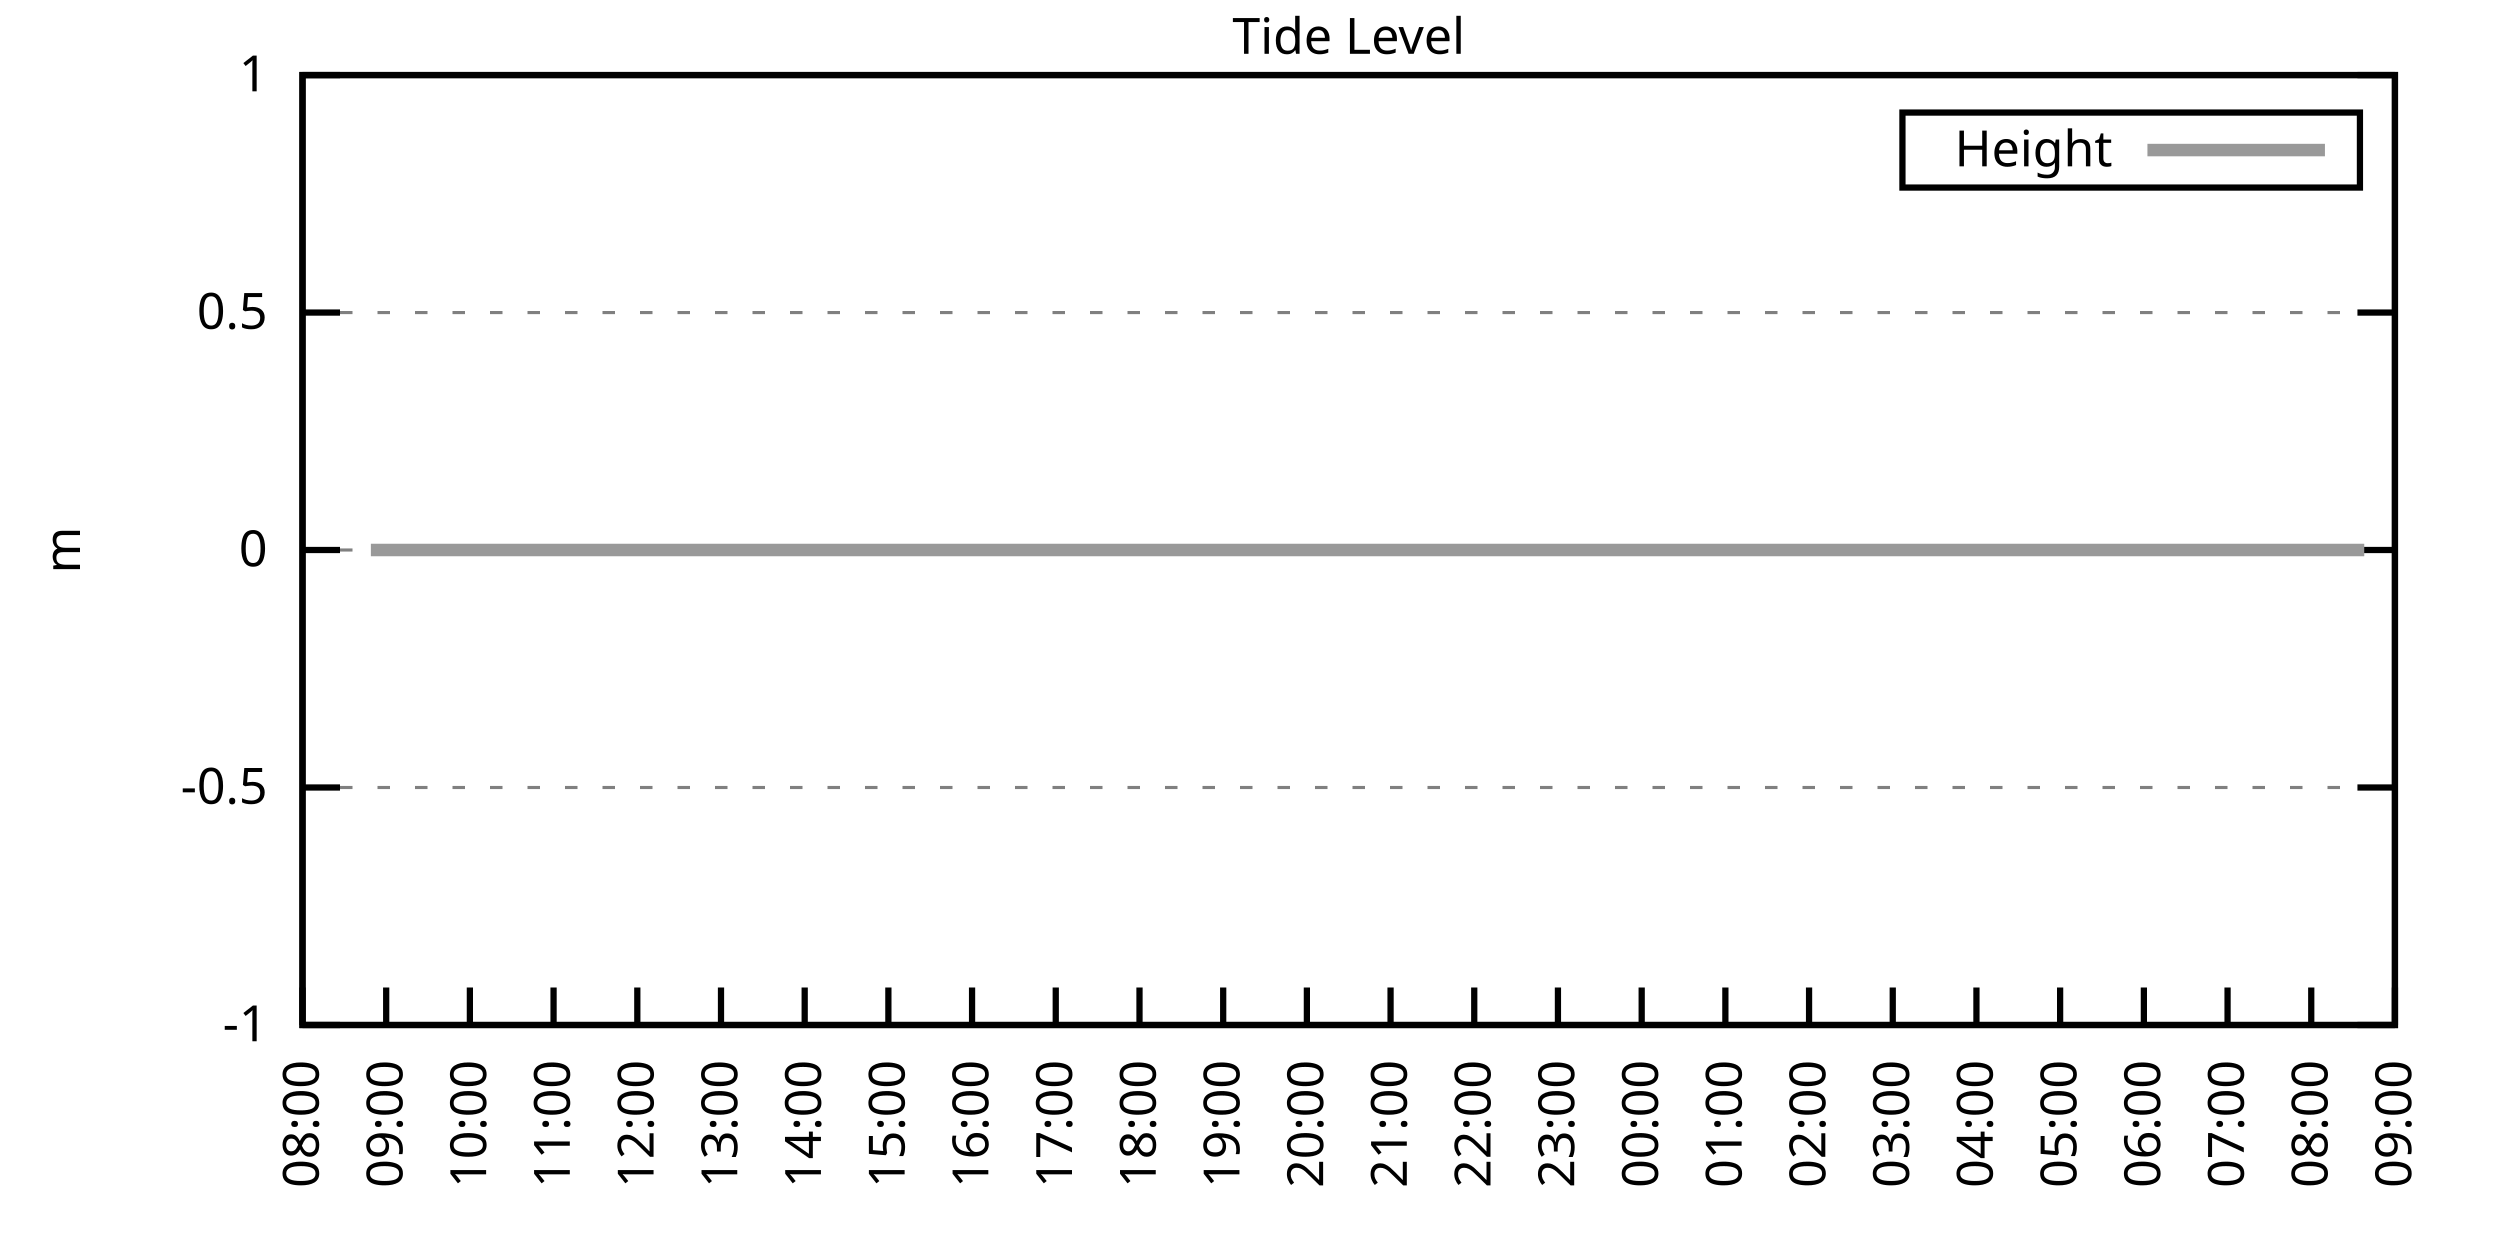
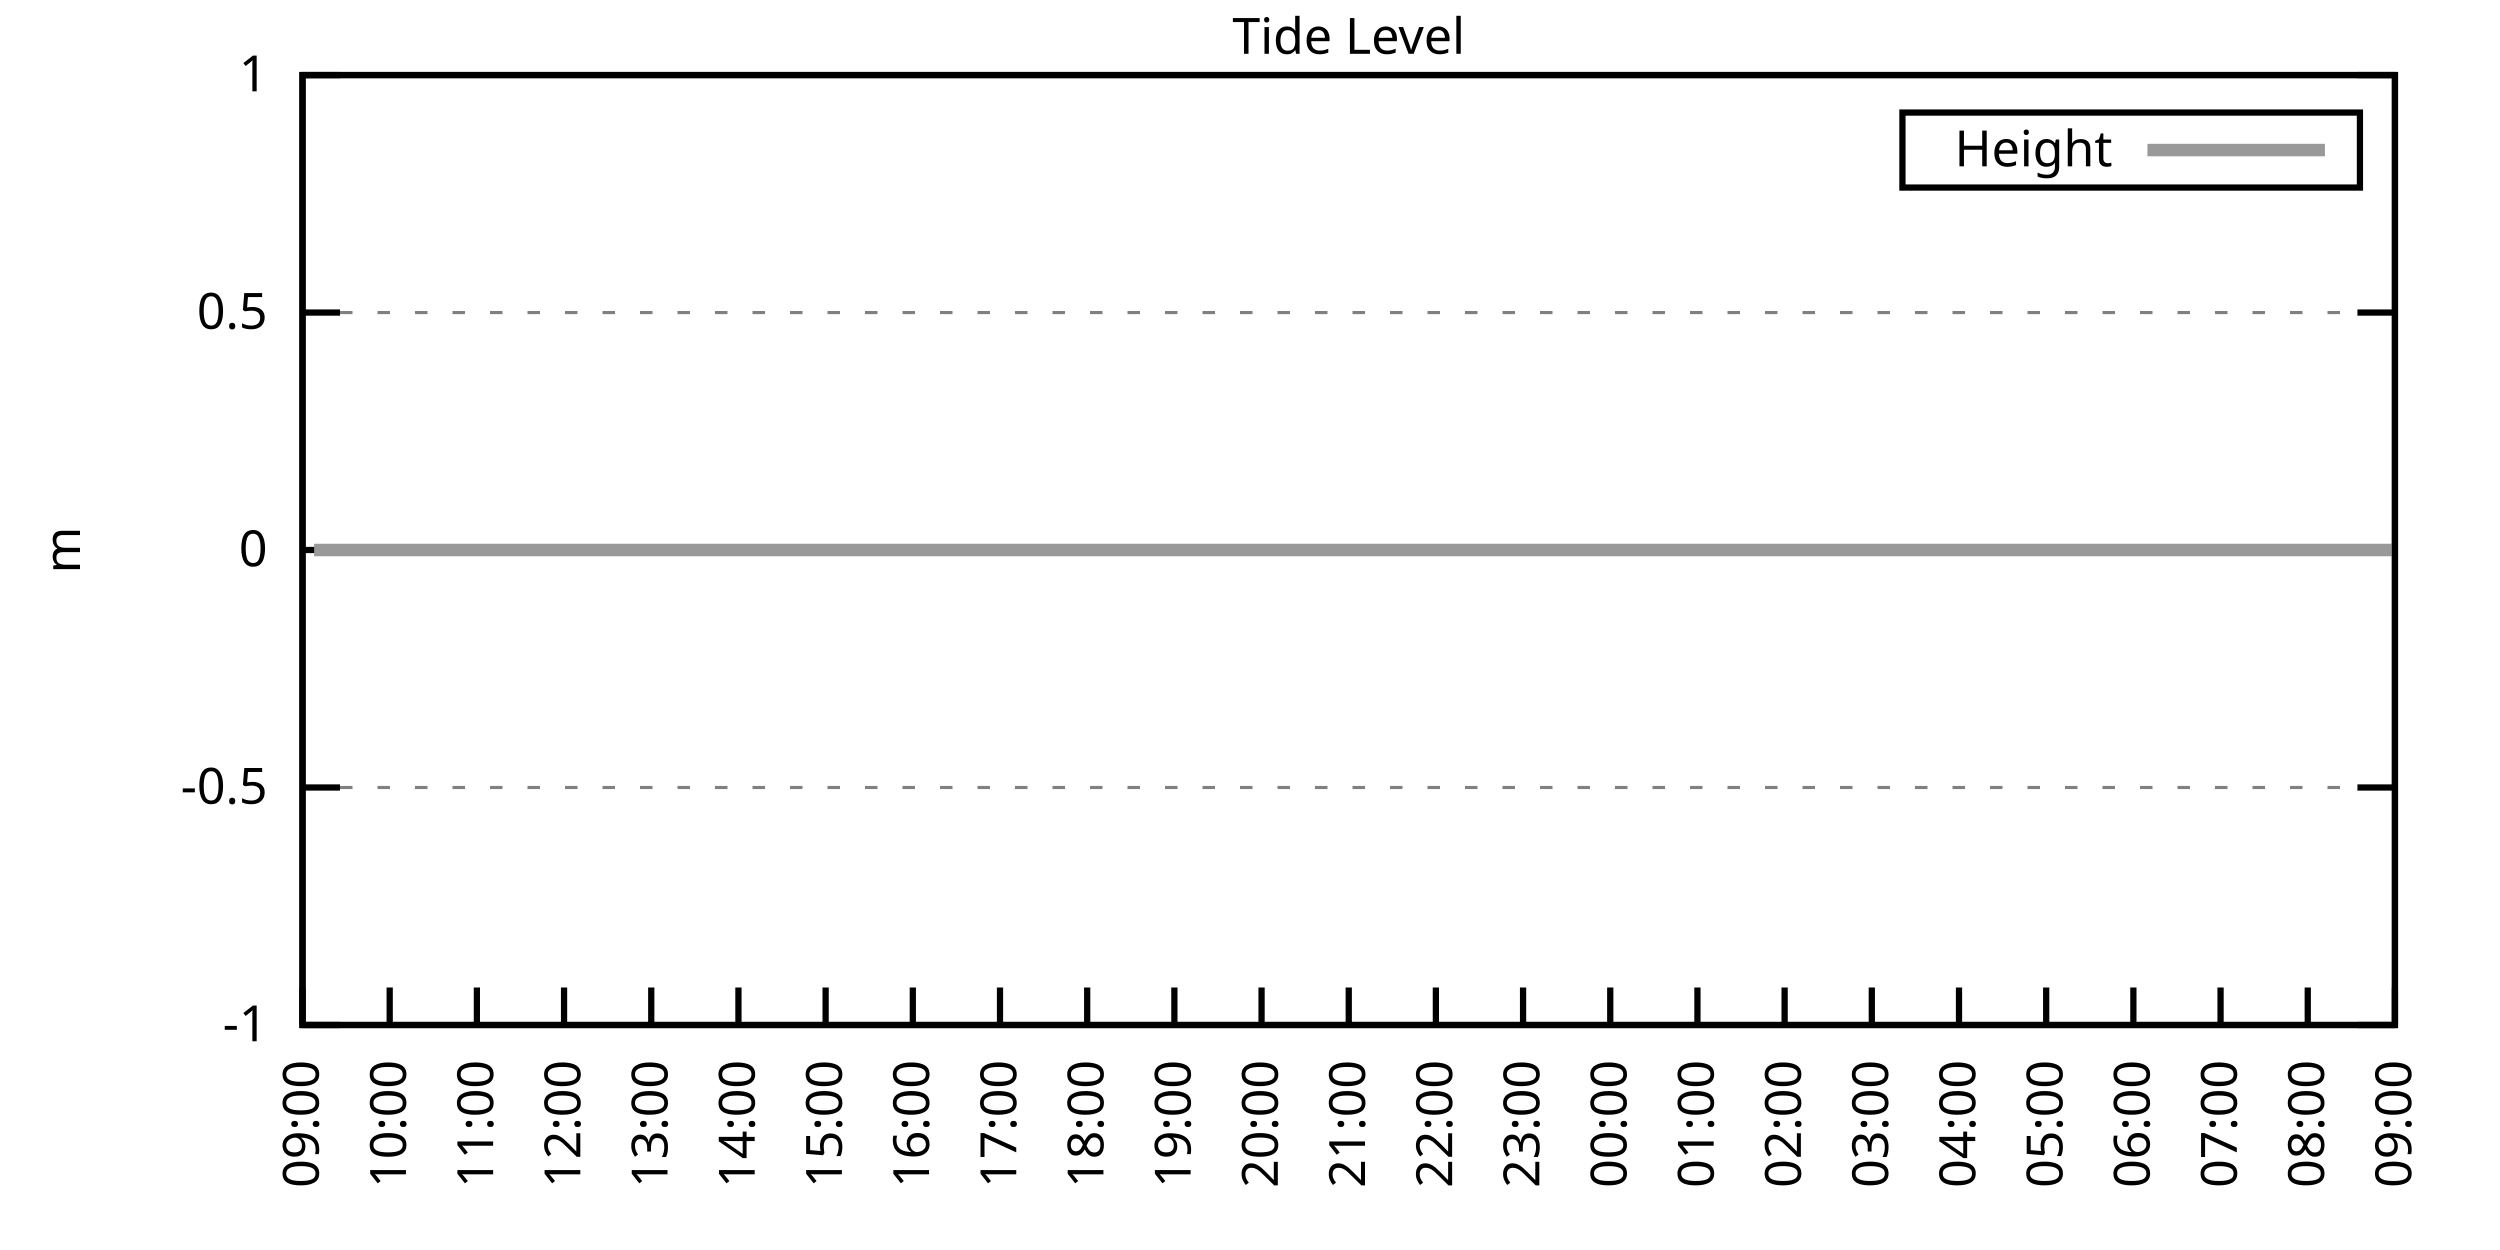
<svg xmlns="http://www.w3.org/2000/svg" xmlns:xlink="http://www.w3.org/1999/xlink" width="400" height="200" viewBox="0 0 400 200">
  <g id="gnuplot_canvas">
    <rect x="0" y="0" width="400" height="200" fill="none" />
    <defs>
      <circle id="gpDot" r="0.5" stroke-width="0.5" stroke="currentColor" />
      <path id="gpPt0" stroke-width="0.333" stroke="currentColor" d="M-1,0 h2 M0,-1 v2" />
      <path id="gpPt1" stroke-width="0.333" stroke="currentColor" d="M-1,-1 L1,1 M1,-1 L-1,1" />
      <path id="gpPt2" stroke-width="0.333" stroke="currentColor" d="M-1,0 L1,0 M0,-1 L0,1 M-1,-1 L1,1 M-1,1 L1,-1" />
      <rect id="gpPt3" stroke-width="0.333" stroke="currentColor" x="-1" y="-1" width="2" height="2" />
      <rect id="gpPt4" stroke-width="0.333" stroke="currentColor" fill="currentColor" x="-1" y="-1" width="2" height="2" />
      <circle id="gpPt5" stroke-width="0.333" stroke="currentColor" cx="0" cy="0" r="1" />
      <use xlink:href="#gpPt5" id="gpPt6" fill="currentColor" stroke="none" />
      <path id="gpPt7" stroke-width="0.333" stroke="currentColor" d="M0,-1.33 L-1.33,0.67 L1.33,0.67 z" />
      <use xlink:href="#gpPt7" id="gpPt8" fill="currentColor" stroke="none" />
      <use xlink:href="#gpPt7" id="gpPt9" stroke="currentColor" transform="rotate(180)" />
      <use xlink:href="#gpPt9" id="gpPt10" fill="currentColor" stroke="none" />
      <use xlink:href="#gpPt3" id="gpPt11" stroke="currentColor" transform="rotate(45)" />
      <use xlink:href="#gpPt11" id="gpPt12" fill="currentColor" stroke="none" />
      <path id="gpPt13" stroke-width="0.333" stroke="currentColor" d="M0,1.330 L1.265,0.411 L0.782,-1.067 L-0.782,-1.076 L-1.265,0.411 z" />
      <use xlink:href="#gpPt13" id="gpPt14" fill="currentColor" stroke="none" />
      <filter id="textbox" filterUnits="objectBoundingBox" x="0" y="0" height="1" width="1">
        <feFlood flood-color="white" flood-opacity="1" result="bgnd" />
        <feComposite in="SourceGraphic" in2="bgnd" operator="atop" />
      </filter>
      <filter id="greybox" filterUnits="objectBoundingBox" x="0" y="0" height="1" width="1">
        <feFlood flood-color="lightgrey" flood-opacity="1" result="grey" />
        <feComposite in="SourceGraphic" in2="grey" operator="atop" />
      </filter>
    </defs>
    <g fill="none" color="white" stroke="currentColor" stroke-width="1.00" stroke-linecap="butt" stroke-linejoin="miter">
</g>
    <g fill="none" color="black" stroke="currentColor" stroke-width="1.00" stroke-linecap="butt" stroke-linejoin="miter">
      <g stroke="none" shape-rendering="crispEdges">
        <polygon fill="rgb(255, 255, 255)" points="48.40,164.00 383.18,164.00 383.18,12.02 48.40,12.02 " />
      </g>
    </g>
    <g fill="none" color="black" stroke="currentColor" stroke-width="1.00" stroke-linecap="butt" stroke-linejoin="miter">
</g>
    <g fill="none" color="black" stroke="black" stroke-width="0.50" stroke-linecap="butt" stroke-linejoin="miter">
</g>
    <g fill="none" color="gray" stroke="currentColor" stroke-width="0.50" stroke-linecap="butt" stroke-linejoin="miter">
      <path stroke="gray" stroke-dasharray="2,4" class="gridline" d="M48.40,164.00 L383.19,164.00  " />
    </g>
    <g fill="none" color="gray" stroke="gray" stroke-width="1.00" stroke-linecap="butt" stroke-linejoin="miter">
</g>
    <g fill="none" color="black" stroke="currentColor" stroke-width="1.00" stroke-linecap="butt" stroke-linejoin="miter">
      <path stroke="black" d="M48.40,164.00 L54.40,164.00 M383.19,164.00 L377.19,164.00  " />
      <g transform="translate(42.80,166.60)" stroke="none" fill="black" font-family="Sans" font-size="8.00" text-anchor="end">
        <text>
          <tspan font-family="Sans">-1</tspan>
        </text>
      </g>
    </g>
    <g fill="none" color="black" stroke="currentColor" stroke-width="1.00" stroke-linecap="butt" stroke-linejoin="miter">
</g>
    <g fill="none" color="black" stroke="black" stroke-width="0.50" stroke-linecap="butt" stroke-linejoin="miter">
</g>
    <g fill="none" color="gray" stroke="currentColor" stroke-width="0.50" stroke-linecap="butt" stroke-linejoin="miter">
      <path stroke="gray" stroke-dasharray="2,4" class="gridline" d="M48.40,126.00 L383.19,126.00  " />
    </g>
    <g fill="none" color="gray" stroke="gray" stroke-width="1.00" stroke-linecap="butt" stroke-linejoin="miter">
</g>
    <g fill="none" color="black" stroke="currentColor" stroke-width="1.00" stroke-linecap="butt" stroke-linejoin="miter">
      <path stroke="black" d="M48.40,126.00 L54.40,126.00 M383.19,126.00 L377.19,126.00  " />
      <g transform="translate(42.80,128.60)" stroke="none" fill="black" font-family="Sans" font-size="8.00" text-anchor="end">
        <text>
          <tspan font-family="Sans">-0.5</tspan>
        </text>
      </g>
    </g>
    <g fill="none" color="black" stroke="currentColor" stroke-width="1.00" stroke-linecap="butt" stroke-linejoin="miter">
</g>
    <g fill="none" color="black" stroke="black" stroke-width="0.50" stroke-linecap="butt" stroke-linejoin="miter">
</g>
    <g fill="none" color="gray" stroke="currentColor" stroke-width="0.50" stroke-linecap="butt" stroke-linejoin="miter">
      <path stroke="gray" stroke-dasharray="2,4" class="gridline" d="M48.40,88.00 L383.19,88.00  " />
    </g>
    <g fill="none" color="gray" stroke="gray" stroke-width="1.00" stroke-linecap="butt" stroke-linejoin="miter">
</g>
    <g fill="none" color="black" stroke="currentColor" stroke-width="1.00" stroke-linecap="butt" stroke-linejoin="miter">
      <path stroke="black" d="M48.40,88.00 L54.40,88.00 M383.19,88.00 L377.19,88.00  " />
      <g transform="translate(42.80,90.60)" stroke="none" fill="black" font-family="Sans" font-size="8.00" text-anchor="end">
        <text>
          <tspan font-family="Sans"> 0</tspan>
        </text>
      </g>
    </g>
    <g fill="none" color="black" stroke="currentColor" stroke-width="1.00" stroke-linecap="butt" stroke-linejoin="miter">
</g>
    <g fill="none" color="black" stroke="black" stroke-width="0.50" stroke-linecap="butt" stroke-linejoin="miter">
</g>
    <g fill="none" color="gray" stroke="currentColor" stroke-width="0.50" stroke-linecap="butt" stroke-linejoin="miter">
      <path stroke="gray" stroke-dasharray="2,4" class="gridline" d="M48.40,50.01 L383.19,50.01  " />
    </g>
    <g fill="none" color="gray" stroke="gray" stroke-width="1.00" stroke-linecap="butt" stroke-linejoin="miter">
</g>
    <g fill="none" color="black" stroke="currentColor" stroke-width="1.00" stroke-linecap="butt" stroke-linejoin="miter">
      <path stroke="black" d="M48.40,50.01 L54.40,50.01 M383.19,50.01 L377.19,50.01  " />
      <g transform="translate(42.80,52.61)" stroke="none" fill="black" font-family="Sans" font-size="8.00" text-anchor="end">
        <text>
          <tspan font-family="Sans"> 0.5</tspan>
        </text>
      </g>
    </g>
    <g fill="none" color="black" stroke="currentColor" stroke-width="1.00" stroke-linecap="butt" stroke-linejoin="miter">
</g>
    <g fill="none" color="black" stroke="black" stroke-width="0.50" stroke-linecap="butt" stroke-linejoin="miter">
</g>
    <g fill="none" color="gray" stroke="currentColor" stroke-width="0.50" stroke-linecap="butt" stroke-linejoin="miter">
      <path stroke="gray" stroke-dasharray="2,4" class="gridline" d="M48.40,12.01 L383.19,12.01  " />
    </g>
    <g fill="none" color="gray" stroke="gray" stroke-width="1.00" stroke-linecap="butt" stroke-linejoin="miter">
</g>
    <g fill="none" color="black" stroke="currentColor" stroke-width="1.00" stroke-linecap="butt" stroke-linejoin="miter">
      <path stroke="black" d="M48.40,12.01 L54.40,12.01 M383.19,12.01 L377.19,12.01  " />
      <g transform="translate(42.80,14.61)" stroke="none" fill="black" font-family="Sans" font-size="8.00" text-anchor="end">
        <text>
          <tspan font-family="Sans"> 1</tspan>
        </text>
      </g>
    </g>
    <g fill="none" color="black" stroke="currentColor" stroke-width="1.00" stroke-linecap="butt" stroke-linejoin="miter">
      <path stroke="black" d="M48.40,164.00 L48.40,158.00  " />
      <g transform="translate(51.00,169.60) rotate(270.00)" stroke="none" fill="black" font-family="Sans" font-size="8.00" text-anchor="end">
        <text>
-           <tspan font-family="Sans">08:00</tspan>
-         </text>
-       </g>
-     </g>
-     <g fill="none" color="black" stroke="currentColor" stroke-width="1.00" stroke-linecap="butt" stroke-linejoin="miter">
-       <path stroke="black" d="M61.79,164.00 L61.79,158.00  " />
-       <g transform="translate(64.39,169.60) rotate(270.00)" stroke="none" fill="black" font-family="Sans" font-size="8.00" text-anchor="end">
-         <text>
          <tspan font-family="Sans">09:00</tspan>
        </text>
      </g>
    </g>
    <g fill="none" color="black" stroke="currentColor" stroke-width="1.00" stroke-linecap="butt" stroke-linejoin="miter">
-       <path stroke="black" d="M75.18,164.00 L75.18,158.00  " />
-       <g transform="translate(77.78,169.60) rotate(270.00)" stroke="none" fill="black" font-family="Sans" font-size="8.00" text-anchor="end">
+       <path stroke="black" d="M62.35,164.00 L62.35,158.00  " />
+       <g transform="translate(64.95,169.60) rotate(270.00)" stroke="none" fill="black" font-family="Sans" font-size="8.00" text-anchor="end">
        <text>
          <tspan font-family="Sans">10:00</tspan>
        </text>
      </g>
    </g>
    <g fill="none" color="black" stroke="currentColor" stroke-width="1.00" stroke-linecap="butt" stroke-linejoin="miter">
-       <path stroke="black" d="M88.57,164.00 L88.57,158.00  " />
-       <g transform="translate(91.17,169.60) rotate(270.00)" stroke="none" fill="black" font-family="Sans" font-size="8.00" text-anchor="end">
+       <path stroke="black" d="M76.30,164.00 L76.30,158.00  " />
+       <g transform="translate(78.90,169.60) rotate(270.00)" stroke="none" fill="black" font-family="Sans" font-size="8.00" text-anchor="end">
        <text>
          <tspan font-family="Sans">11:00</tspan>
        </text>
      </g>
    </g>
    <g fill="none" color="black" stroke="currentColor" stroke-width="1.00" stroke-linecap="butt" stroke-linejoin="miter">
-       <path stroke="black" d="M101.97,164.00 L101.97,158.00  " />
-       <g transform="translate(104.57,169.60) rotate(270.00)" stroke="none" fill="black" font-family="Sans" font-size="8.00" text-anchor="end">
+       <path stroke="black" d="M90.25,164.00 L90.25,158.00  " />
+       <g transform="translate(92.85,169.60) rotate(270.00)" stroke="none" fill="black" font-family="Sans" font-size="8.00" text-anchor="end">
        <text>
          <tspan font-family="Sans">12:00</tspan>
        </text>
      </g>
    </g>
    <g fill="none" color="black" stroke="currentColor" stroke-width="1.00" stroke-linecap="butt" stroke-linejoin="miter">
-       <path stroke="black" d="M115.36,164.00 L115.36,158.00  " />
-       <g transform="translate(117.96,169.60) rotate(270.00)" stroke="none" fill="black" font-family="Sans" font-size="8.00" text-anchor="end">
+       <path stroke="black" d="M104.20,164.00 L104.20,158.00  " />
+       <g transform="translate(106.80,169.60) rotate(270.00)" stroke="none" fill="black" font-family="Sans" font-size="8.00" text-anchor="end">
        <text>
          <tspan font-family="Sans">13:00</tspan>
        </text>
      </g>
    </g>
    <g fill="none" color="black" stroke="currentColor" stroke-width="1.00" stroke-linecap="butt" stroke-linejoin="miter">
-       <path stroke="black" d="M128.75,164.00 L128.75,158.00  " />
-       <g transform="translate(131.35,169.60) rotate(270.00)" stroke="none" fill="black" font-family="Sans" font-size="8.00" text-anchor="end">
+       <path stroke="black" d="M118.15,164.00 L118.15,158.00  " />
+       <g transform="translate(120.75,169.60) rotate(270.00)" stroke="none" fill="black" font-family="Sans" font-size="8.00" text-anchor="end">
        <text>
          <tspan font-family="Sans">14:00</tspan>
        </text>
      </g>
    </g>
    <g fill="none" color="black" stroke="currentColor" stroke-width="1.00" stroke-linecap="butt" stroke-linejoin="miter">
-       <path stroke="black" d="M142.14,164.00 L142.14,158.00  " />
-       <g transform="translate(144.74,169.60) rotate(270.00)" stroke="none" fill="black" font-family="Sans" font-size="8.00" text-anchor="end">
+       <path stroke="black" d="M132.10,164.00 L132.10,158.00  " />
+       <g transform="translate(134.70,169.60) rotate(270.00)" stroke="none" fill="black" font-family="Sans" font-size="8.00" text-anchor="end">
        <text>
          <tspan font-family="Sans">15:00</tspan>
        </text>
      </g>
    </g>
    <g fill="none" color="black" stroke="currentColor" stroke-width="1.00" stroke-linecap="butt" stroke-linejoin="miter">
-       <path stroke="black" d="M155.53,164.00 L155.53,158.00  " />
-       <g transform="translate(158.13,169.60) rotate(270.00)" stroke="none" fill="black" font-family="Sans" font-size="8.00" text-anchor="end">
+       <path stroke="black" d="M146.05,164.00 L146.05,158.00  " />
+       <g transform="translate(148.65,169.60) rotate(270.00)" stroke="none" fill="black" font-family="Sans" font-size="8.00" text-anchor="end">
        <text>
          <tspan font-family="Sans">16:00</tspan>
        </text>
      </g>
    </g>
    <g fill="none" color="black" stroke="currentColor" stroke-width="1.00" stroke-linecap="butt" stroke-linejoin="miter">
-       <path stroke="black" d="M168.92,164.00 L168.92,158.00  " />
-       <g transform="translate(171.52,169.60) rotate(270.00)" stroke="none" fill="black" font-family="Sans" font-size="8.00" text-anchor="end">
+       <path stroke="black" d="M160.00,164.00 L160.00,158.00  " />
+       <g transform="translate(162.60,169.60) rotate(270.00)" stroke="none" fill="black" font-family="Sans" font-size="8.00" text-anchor="end">
        <text>
          <tspan font-family="Sans">17:00</tspan>
        </text>
      </g>
    </g>
    <g fill="none" color="black" stroke="currentColor" stroke-width="1.00" stroke-linecap="butt" stroke-linejoin="miter">
-       <path stroke="black" d="M182.32,164.00 L182.32,158.00  " />
-       <g transform="translate(184.92,169.60) rotate(270.00)" stroke="none" fill="black" font-family="Sans" font-size="8.00" text-anchor="end">
+       <path stroke="black" d="M173.95,164.00 L173.95,158.00  " />
+       <g transform="translate(176.55,169.60) rotate(270.00)" stroke="none" fill="black" font-family="Sans" font-size="8.00" text-anchor="end">
        <text>
          <tspan font-family="Sans">18:00</tspan>
        </text>
      </g>
    </g>
    <g fill="none" color="black" stroke="currentColor" stroke-width="1.00" stroke-linecap="butt" stroke-linejoin="miter">
-       <path stroke="black" d="M195.71,164.00 L195.71,158.00  " />
-       <g transform="translate(198.31,169.60) rotate(270.00)" stroke="none" fill="black" font-family="Sans" font-size="8.00" text-anchor="end">
+       <path stroke="black" d="M187.90,164.00 L187.90,158.00  " />
+       <g transform="translate(190.50,169.60) rotate(270.00)" stroke="none" fill="black" font-family="Sans" font-size="8.00" text-anchor="end">
        <text>
          <tspan font-family="Sans">19:00</tspan>
        </text>
      </g>
    </g>
    <g fill="none" color="black" stroke="currentColor" stroke-width="1.00" stroke-linecap="butt" stroke-linejoin="miter">
-       <path stroke="black" d="M209.10,164.00 L209.10,158.00  " />
-       <g transform="translate(211.70,169.60) rotate(270.00)" stroke="none" fill="black" font-family="Sans" font-size="8.00" text-anchor="end">
+       <path stroke="black" d="M201.85,164.00 L201.85,158.00  " />
+       <g transform="translate(204.45,169.60) rotate(270.00)" stroke="none" fill="black" font-family="Sans" font-size="8.00" text-anchor="end">
        <text>
          <tspan font-family="Sans">20:00</tspan>
        </text>
      </g>
    </g>
    <g fill="none" color="black" stroke="currentColor" stroke-width="1.00" stroke-linecap="butt" stroke-linejoin="miter">
-       <path stroke="black" d="M222.49,164.00 L222.49,158.00  " />
-       <g transform="translate(225.09,169.60) rotate(270.00)" stroke="none" fill="black" font-family="Sans" font-size="8.00" text-anchor="end">
+       <path stroke="black" d="M215.80,164.00 L215.80,158.00  " />
+       <g transform="translate(218.40,169.60) rotate(270.00)" stroke="none" fill="black" font-family="Sans" font-size="8.00" text-anchor="end">
        <text>
          <tspan font-family="Sans">21:00</tspan>
        </text>
      </g>
    </g>
    <g fill="none" color="black" stroke="currentColor" stroke-width="1.00" stroke-linecap="butt" stroke-linejoin="miter">
-       <path stroke="black" d="M235.88,164.00 L235.88,158.00  " />
-       <g transform="translate(238.48,169.60) rotate(270.00)" stroke="none" fill="black" font-family="Sans" font-size="8.00" text-anchor="end">
+       <path stroke="black" d="M229.74,164.00 L229.74,158.00  " />
+       <g transform="translate(232.34,169.60) rotate(270.00)" stroke="none" fill="black" font-family="Sans" font-size="8.00" text-anchor="end">
        <text>
          <tspan font-family="Sans">22:00</tspan>
        </text>
      </g>
    </g>
    <g fill="none" color="black" stroke="currentColor" stroke-width="1.00" stroke-linecap="butt" stroke-linejoin="miter">
-       <path stroke="black" d="M249.27,164.00 L249.27,158.00  " />
-       <g transform="translate(251.87,169.60) rotate(270.00)" stroke="none" fill="black" font-family="Sans" font-size="8.00" text-anchor="end">
+       <path stroke="black" d="M243.69,164.00 L243.69,158.00  " />
+       <g transform="translate(246.29,169.60) rotate(270.00)" stroke="none" fill="black" font-family="Sans" font-size="8.00" text-anchor="end">
        <text>
          <tspan font-family="Sans">23:00</tspan>
        </text>
      </g>
    </g>
    <g fill="none" color="black" stroke="currentColor" stroke-width="1.00" stroke-linecap="butt" stroke-linejoin="miter">
-       <path stroke="black" d="M262.67,164.00 L262.67,158.00  " />
-       <g transform="translate(265.27,169.60) rotate(270.00)" stroke="none" fill="black" font-family="Sans" font-size="8.00" text-anchor="end">
+       <path stroke="black" d="M257.64,164.00 L257.64,158.00  " />
+       <g transform="translate(260.24,169.60) rotate(270.00)" stroke="none" fill="black" font-family="Sans" font-size="8.00" text-anchor="end">
        <text>
          <tspan font-family="Sans">00:00</tspan>
        </text>
      </g>
    </g>
    <g fill="none" color="black" stroke="currentColor" stroke-width="1.00" stroke-linecap="butt" stroke-linejoin="miter">
-       <path stroke="black" d="M276.06,164.00 L276.06,158.00  " />
-       <g transform="translate(278.66,169.60) rotate(270.00)" stroke="none" fill="black" font-family="Sans" font-size="8.00" text-anchor="end">
+       <path stroke="black" d="M271.59,164.00 L271.59,158.00  " />
+       <g transform="translate(274.19,169.60) rotate(270.00)" stroke="none" fill="black" font-family="Sans" font-size="8.00" text-anchor="end">
        <text>
          <tspan font-family="Sans">01:00</tspan>
        </text>
      </g>
    </g>
    <g fill="none" color="black" stroke="currentColor" stroke-width="1.00" stroke-linecap="butt" stroke-linejoin="miter">
-       <path stroke="black" d="M289.45,164.00 L289.45,158.00  " />
-       <g transform="translate(292.05,169.60) rotate(270.00)" stroke="none" fill="black" font-family="Sans" font-size="8.00" text-anchor="end">
+       <path stroke="black" d="M285.54,164.00 L285.54,158.00  " />
+       <g transform="translate(288.14,169.60) rotate(270.00)" stroke="none" fill="black" font-family="Sans" font-size="8.00" text-anchor="end">
        <text>
          <tspan font-family="Sans">02:00</tspan>
        </text>
      </g>
    </g>
    <g fill="none" color="black" stroke="currentColor" stroke-width="1.00" stroke-linecap="butt" stroke-linejoin="miter">
-       <path stroke="black" d="M302.84,164.00 L302.84,158.00  " />
-       <g transform="translate(305.44,169.60) rotate(270.00)" stroke="none" fill="black" font-family="Sans" font-size="8.00" text-anchor="end">
+       <path stroke="black" d="M299.49,164.00 L299.49,158.00  " />
+       <g transform="translate(302.09,169.60) rotate(270.00)" stroke="none" fill="black" font-family="Sans" font-size="8.00" text-anchor="end">
        <text>
          <tspan font-family="Sans">03:00</tspan>
        </text>
      </g>
    </g>
    <g fill="none" color="black" stroke="currentColor" stroke-width="1.00" stroke-linecap="butt" stroke-linejoin="miter">
-       <path stroke="black" d="M316.23,164.00 L316.23,158.00  " />
-       <g transform="translate(318.83,169.60) rotate(270.00)" stroke="none" fill="black" font-family="Sans" font-size="8.00" text-anchor="end">
+       <path stroke="black" d="M313.44,164.00 L313.44,158.00  " />
+       <g transform="translate(316.04,169.60) rotate(270.00)" stroke="none" fill="black" font-family="Sans" font-size="8.00" text-anchor="end">
        <text>
          <tspan font-family="Sans">04:00</tspan>
        </text>
      </g>
    </g>
    <g fill="none" color="black" stroke="currentColor" stroke-width="1.00" stroke-linecap="butt" stroke-linejoin="miter">
-       <path stroke="black" d="M329.62,164.00 L329.62,158.00  " />
-       <g transform="translate(332.22,169.60) rotate(270.00)" stroke="none" fill="black" font-family="Sans" font-size="8.00" text-anchor="end">
+       <path stroke="black" d="M327.39,164.00 L327.39,158.00  " />
+       <g transform="translate(329.99,169.60) rotate(270.00)" stroke="none" fill="black" font-family="Sans" font-size="8.00" text-anchor="end">
        <text>
          <tspan font-family="Sans">05:00</tspan>
        </text>
      </g>
    </g>
    <g fill="none" color="black" stroke="currentColor" stroke-width="1.00" stroke-linecap="butt" stroke-linejoin="miter">
-       <path stroke="black" d="M343.02,164.00 L343.02,158.00  " />
-       <g transform="translate(345.62,169.60) rotate(270.00)" stroke="none" fill="black" font-family="Sans" font-size="8.00" text-anchor="end">
+       <path stroke="black" d="M341.34,164.00 L341.34,158.00  " />
+       <g transform="translate(343.94,169.60) rotate(270.00)" stroke="none" fill="black" font-family="Sans" font-size="8.00" text-anchor="end">
        <text>
          <tspan font-family="Sans">06:00</tspan>
        </text>
      </g>
    </g>
    <g fill="none" color="black" stroke="currentColor" stroke-width="1.00" stroke-linecap="butt" stroke-linejoin="miter">
-       <path stroke="black" d="M356.41,164.00 L356.41,158.00  " />
-       <g transform="translate(359.01,169.60) rotate(270.00)" stroke="none" fill="black" font-family="Sans" font-size="8.00" text-anchor="end">
+       <path stroke="black" d="M355.29,164.00 L355.29,158.00  " />
+       <g transform="translate(357.89,169.60) rotate(270.00)" stroke="none" fill="black" font-family="Sans" font-size="8.00" text-anchor="end">
        <text>
          <tspan font-family="Sans">07:00</tspan>
        </text>
      </g>
    </g>
    <g fill="none" color="black" stroke="currentColor" stroke-width="1.00" stroke-linecap="butt" stroke-linejoin="miter">
-       <path stroke="black" d="M369.80,164.00 L369.80,158.00  " />
-       <g transform="translate(372.40,169.60) rotate(270.00)" stroke="none" fill="black" font-family="Sans" font-size="8.00" text-anchor="end">
+       <path stroke="black" d="M369.24,164.00 L369.24,158.00  " />
+       <g transform="translate(371.84,169.60) rotate(270.00)" stroke="none" fill="black" font-family="Sans" font-size="8.00" text-anchor="end">
        <text>
          <tspan font-family="Sans">08:00</tspan>
        </text>
      </g>
    </g>
    <g fill="none" color="black" stroke="currentColor" stroke-width="1.00" stroke-linecap="butt" stroke-linejoin="miter">
      <path stroke="black" d="M383.19,164.00 L383.19,158.00  " />
      <g transform="translate(385.79,169.60) rotate(270.00)" stroke="none" fill="black" font-family="Sans" font-size="8.00" text-anchor="end">
        <text>
          <tspan font-family="Sans">09:00</tspan>
        </text>
      </g>
    </g>
    <g fill="none" color="black" stroke="currentColor" stroke-width="1.00" stroke-linecap="butt" stroke-linejoin="miter">
</g>
    <g fill="none" color="black" stroke="currentColor" stroke-width="1.00" stroke-linecap="butt" stroke-linejoin="miter">
      <path stroke="black" d="M48.40,12.01 L48.40,164.00 L383.19,164.00 L383.19,12.01 L48.40,12.01 Z  " />
    </g>
    <g fill="none" color="black" stroke="currentColor" stroke-width="1.00" stroke-linecap="butt" stroke-linejoin="miter">
</g>
    <g fill="none" color="black" stroke="currentColor" stroke-width="1.00" stroke-linecap="butt" stroke-linejoin="miter">
      <path stroke="black" d="M304.39,30.01 L304.39,18.01 L377.59,18.01 L377.59,30.01 L304.39,30.01 Z  " />
    </g>
    <g id="Tide_level_plot_1">
      <g fill="none" color="white" stroke="black" stroke-width="2.00" stroke-linecap="butt" stroke-linejoin="miter">
</g>
      <g fill="none" color="black" stroke="currentColor" stroke-width="2.00" stroke-linecap="butt" stroke-linejoin="miter">
        <g transform="translate(337.99,26.61)" stroke="none" fill="black" font-family="Sans" font-size="8.00" text-anchor="end">
          <text>
            <tspan font-family="Sans">Height</tspan>
          </text>
        </g>
      </g>
      <g fill="none" color="black" stroke="currentColor" stroke-width="2.00" stroke-linecap="butt" stroke-linejoin="miter">
-         <path stroke="rgb(153, 153, 153)" d="M343.59,24.01 L371.99,24.01 M59.34,88.00 L61.57,88.00 L63.58,88.00 L65.81,88.00 L68.04,88.00 L70.27,88.00   L72.50,88.00 L74.74,88.00 L76.75,88.00 L79.20,88.00 L81.43,88.00 L83.44,88.00 L86.12,88.00 L88.35,88.00   L90.36,88.00 L92.59,88.00 L94.82,88.00 L97.28,88.00 L99.51,88.00 L101.74,88.00 L103.98,88.00 L105.76,88.00   L108.22,88.00 L110.67,88.00 L112.90,88.00 L114.91,88.00 L117.14,88.00 L119.60,88.00 L121.83,88.00 L123.62,88.00   L126.07,88.00 L128.30,88.00 L130.76,88.00 L132.99,88.00 L135.00,88.00 L137.45,88.00 L139.46,88.00 L141.69,88.00   L144.15,88.00 L146.38,88.00 L148.39,88.00 L150.62,88.00 L152.85,88.00 L154.86,88.00 L157.32,88.00 L159.55,88.00   L161.78,88.00 L164.01,88.00 L166.25,88.00 L168.48,88.00 L170.49,88.00 L173.17,88.00 L175.17,88.00 L177.63,88.00   L179.41,88.00 L181.87,88.00 L184.10,88.00 L186.33,88.00 L188.57,88.00 L190.80,88.00 L193.03,88.00 L195.26,88.00   L197.49,88.00 L199.95,88.00 L201.96,88.00 L204.41,88.00 L206.42,88.00 L208.88,88.00 L211.11,88.00 L213.12,88.00   L215.35,88.00 L217.80,88.00 L219.81,88.00 L222.04,88.00 L224.50,88.00 L226.51,88.00 L228.96,88.00 L231.20,88.00   L233.20,88.00 L235.21,88.00 L237.67,88.00 L239.68,88.00 L242.13,88.00 L244.36,88.00 L246.82,88.00 L248.83,88.00   L251.06,88.00 L253.07,88.00 L255.52,88.00 L257.98,88.00 L259.76,88.00 L262.22,88.00 L264.45,88.00 L266.91,88.00   L269.14,88.00 L271.37,88.00 L273.60,88.00 L275.83,88.00 L278.07,88.00 L280.30,88.00 L282.31,88.00 L284.76,88.00   L286.32,88.00 L289.00,88.00 L291.23,88.00 L293.47,88.00 L295.70,88.00 L297.71,88.00 L300.16,88.00 L302.39,88.00   L304.40,88.00 L307.08,88.00 L309.09,88.00 L311.10,88.00 L313.78,88.00 L316.01,88.00 L318.02,88.00 L320.03,88.00   L322.48,88.00 L324.94,88.00 L327.17,88.00 L328.95,88.00 L331.63,88.00 L333.64,88.00 L336.10,88.00 L338.10,88.00   L340.56,88.00 L342.35,88.00 L344.80,88.00 L347.03,88.00 L349.49,88.00 L351.27,88.00 L355.96,88.00 L358.19,88.00   L360.65,88.00 L362.88,88.00 L364.89,88.00 L367.12,88.00 L369.35,88.00 L371.58,88.00 L373.59,88.00 L376.05,88.00   L378.28,88.00  " />
+         <path stroke="rgb(153, 153, 153)" d="M343.59,24.01 L371.99,24.01 M50.26,88.00 L52.58,88.00 L54.91,88.00 L57.23,88.00 L59.56,88.00 L61.88,88.00   L63.98,88.00 L66.53,88.00 L68.86,88.00 L70.95,88.00 L73.74,88.00 L76.07,88.00 L78.16,88.00 L80.48,88.00   L82.81,88.00 L85.37,88.00 L87.69,88.00 L90.02,88.00 L92.34,88.00 L94.20,88.00 L96.76,88.00 L99.32,88.00   L101.64,88.00 L103.73,88.00 L106.06,88.00 L108.62,88.00 L110.94,88.00 L112.80,88.00 L115.36,88.00 L117.68,88.00   L120.24,88.00 L122.57,88.00 L124.66,88.00 L127.22,88.00 L129.31,88.00 L131.63,88.00 L134.19,88.00 L136.51,88.00   L138.61,88.00 L140.93,88.00 L143.26,88.00 L145.35,88.00 L147.91,88.00 L150.23,88.00 L152.56,88.00 L154.88,88.00   L157.21,88.00 L159.53,88.00 L161.62,88.00 L164.41,88.00 L166.51,88.00 L169.06,88.00 L170.92,88.00 L173.48,88.00   L175.81,88.00 L178.13,88.00 L180.46,88.00 L182.78,88.00 L185.11,88.00 L187.43,88.00 L189.76,88.00 L192.31,88.00   L194.41,88.00 L196.96,88.00 L199.06,88.00 L201.61,88.00 L203.94,88.00 L206.03,88.00 L208.36,88.00 L210.91,88.00   L213.01,88.00 L215.33,88.00 L217.89,88.00 L219.98,88.00 L222.54,88.00 L224.86,88.00 L226.95,88.00 L229.05,88.00   L231.60,88.00 L233.70,88.00 L236.25,88.00 L238.58,88.00 L241.14,88.00 L243.23,88.00 L245.55,88.00 L247.65,88.00   L250.20,88.00 L252.76,88.00 L254.62,88.00 L257.18,88.00 L259.50,88.00 L262.06,88.00 L264.39,88.00 L266.71,88.00   L269.04,88.00 L271.36,88.00 L273.69,88.00 L276.01,88.00 L278.10,88.00 L280.66,88.00 L282.29,88.00 L285.08,88.00   L287.40,88.00 L289.73,88.00 L292.05,88.00 L294.15,88.00 L296.70,88.00 L299.03,88.00 L301.12,88.00 L303.91,88.00   L306.00,88.00 L308.09,88.00 L310.88,88.00 L313.21,88.00 L315.30,88.00 L317.39,88.00 L319.95,88.00 L322.51,88.00   L324.83,88.00 L326.69,88.00 L329.48,88.00 L331.58,88.00 L334.13,88.00 L336.23,88.00 L338.78,88.00 L340.64,88.00   L343.20,88.00 L345.53,88.00 L348.08,88.00 L349.94,88.00 L354.83,88.00 L357.15,88.00 L359.71,88.00 L362.03,88.00   L364.13,88.00 L366.45,88.00 L368.78,88.00 L371.10,88.00 L373.19,88.00 L375.75,88.00 L378.08,88.00 L380.40,88.00   L382.96,88.00  " />
      </g>
    </g>
    <g fill="none" color="black" stroke="currentColor" stroke-width="2.00" stroke-linecap="butt" stroke-linejoin="miter">
</g>
    <g fill="none" color="black" stroke="black" stroke-width="1.00" stroke-linecap="butt" stroke-linejoin="miter">
</g>
    <g fill="none" color="black" stroke="currentColor" stroke-width="1.00" stroke-linecap="butt" stroke-linejoin="miter">
      <path stroke="black" d="M48.40,12.01 L48.40,164.00 L383.19,164.00 L383.19,12.01 L48.40,12.01 Z  " />
      <g transform="translate(12.80,88.01) rotate(270.00)" stroke="none" fill="black" font-family="Sans" font-size="8.00" text-anchor="middle">
        <text>
          <tspan font-family="Sans">m</tspan>
        </text>
      </g>
    </g>
    <g fill="none" color="black" stroke="currentColor" stroke-width="1.00" stroke-linecap="butt" stroke-linejoin="miter">
</g>
    <g fill="none" color="black" stroke="currentColor" stroke-width="1.00" stroke-linecap="butt" stroke-linejoin="miter">
      <g transform="translate(215.79,8.61)" stroke="none" fill="black" font-family="Sans" font-size="8.00" text-anchor="middle">
        <text>
          <tspan font-family="Sans">Tide Level</tspan>
        </text>
      </g>
    </g>
    <g fill="none" color="black" stroke="currentColor" stroke-width="1.00" stroke-linecap="butt" stroke-linejoin="miter">
</g>
  </g>
</svg>
